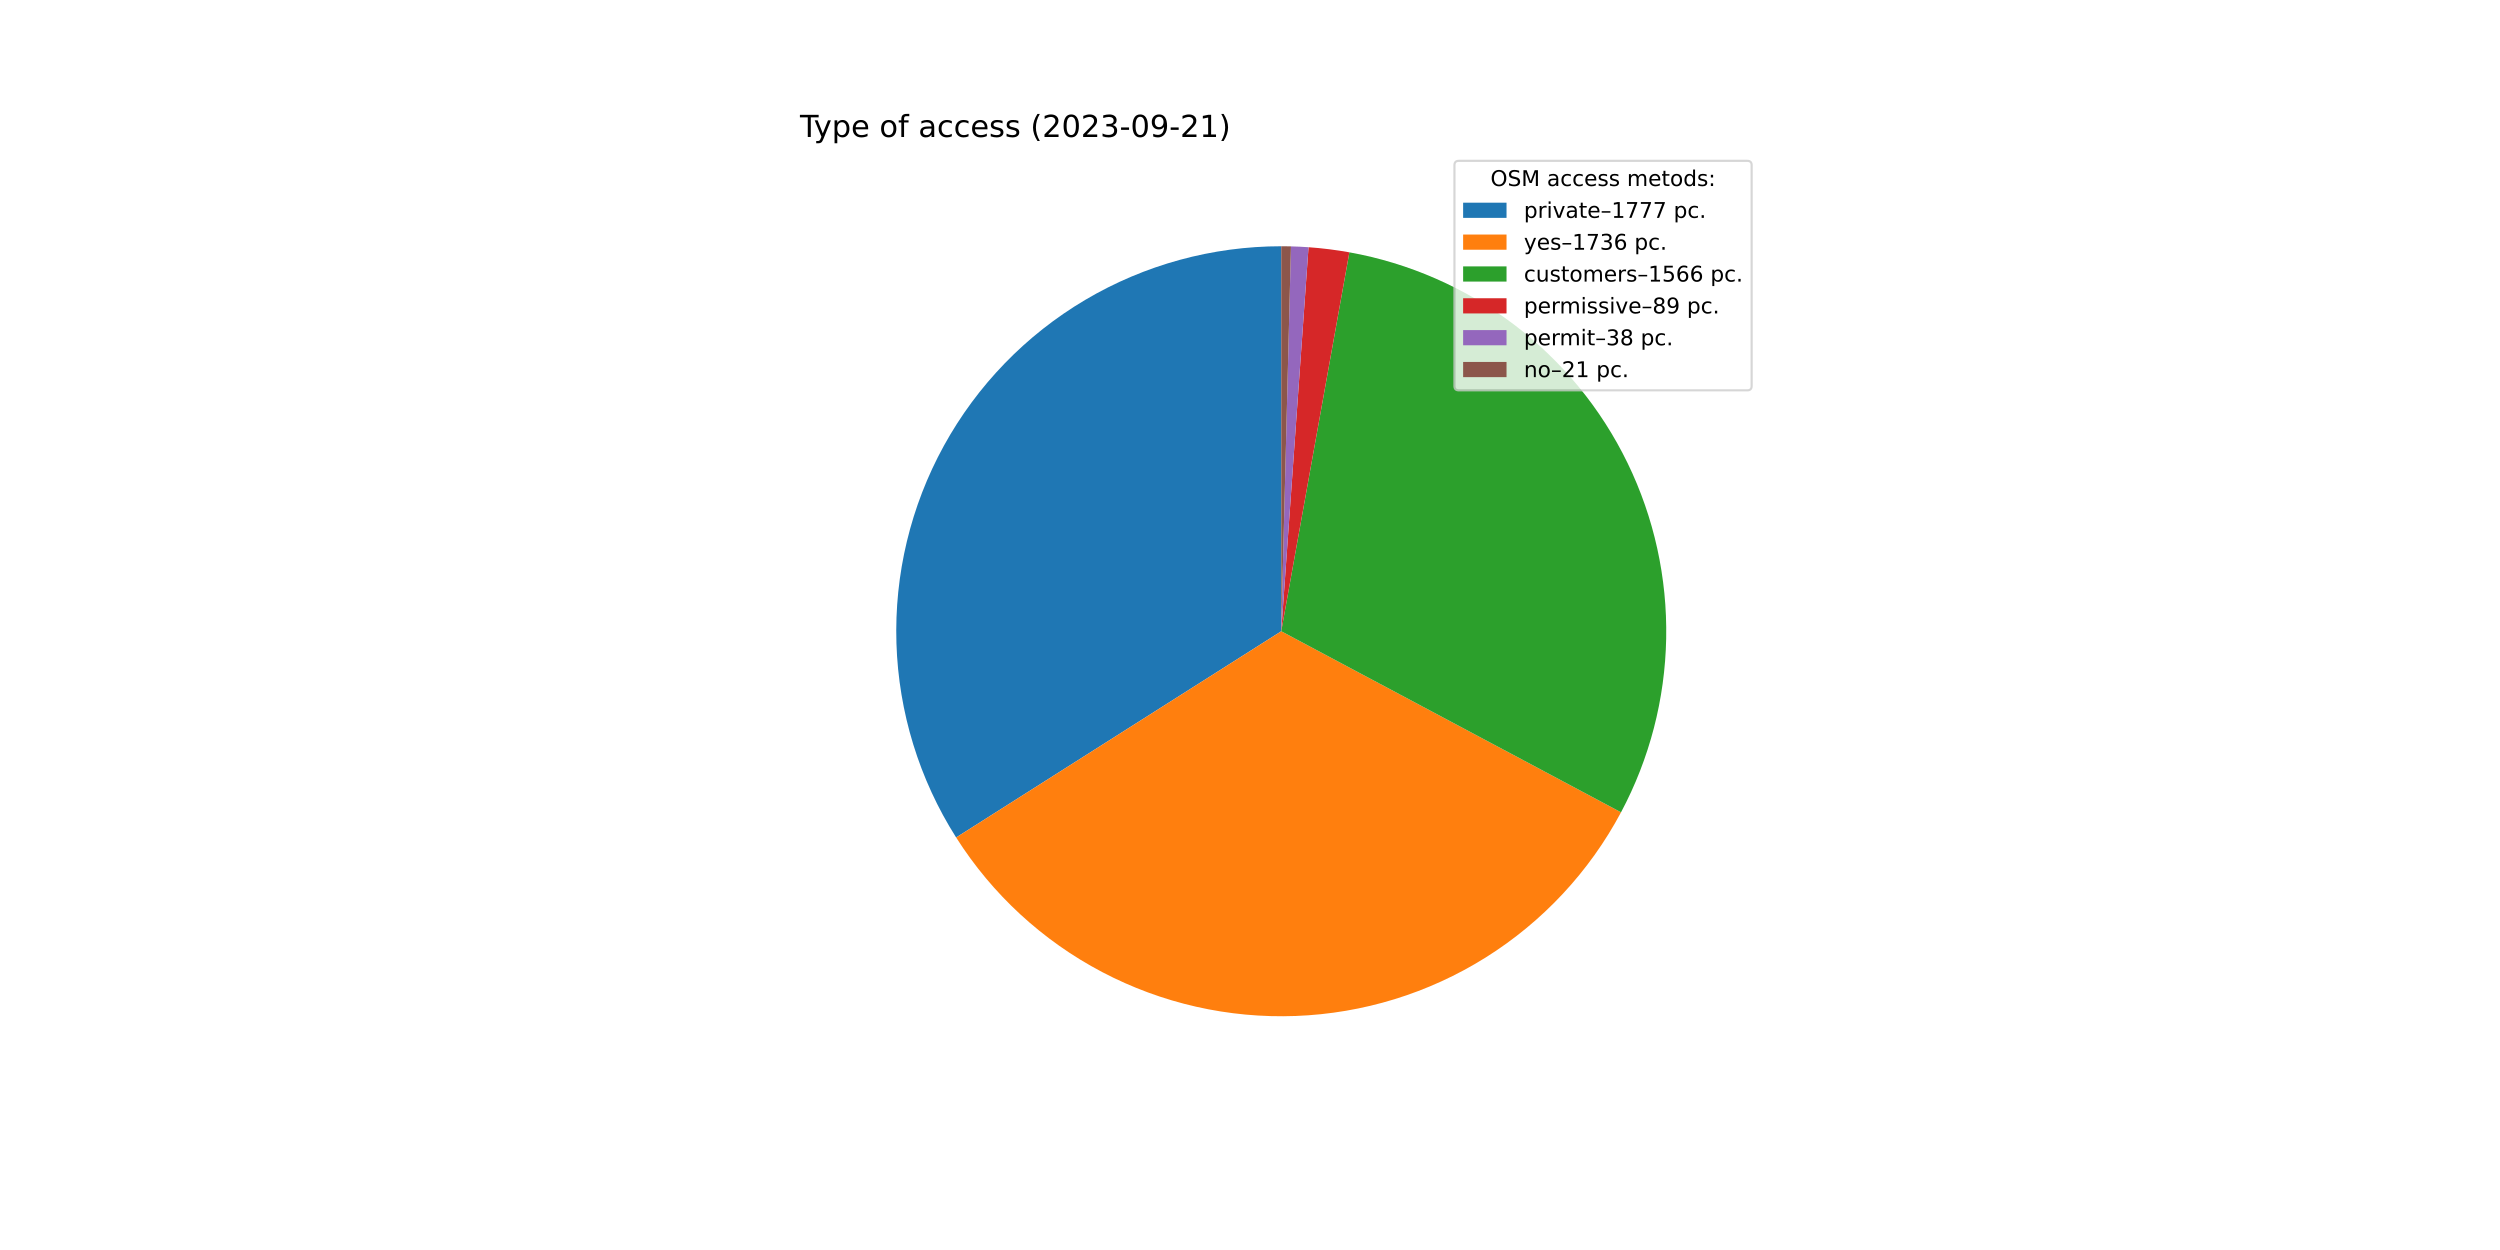
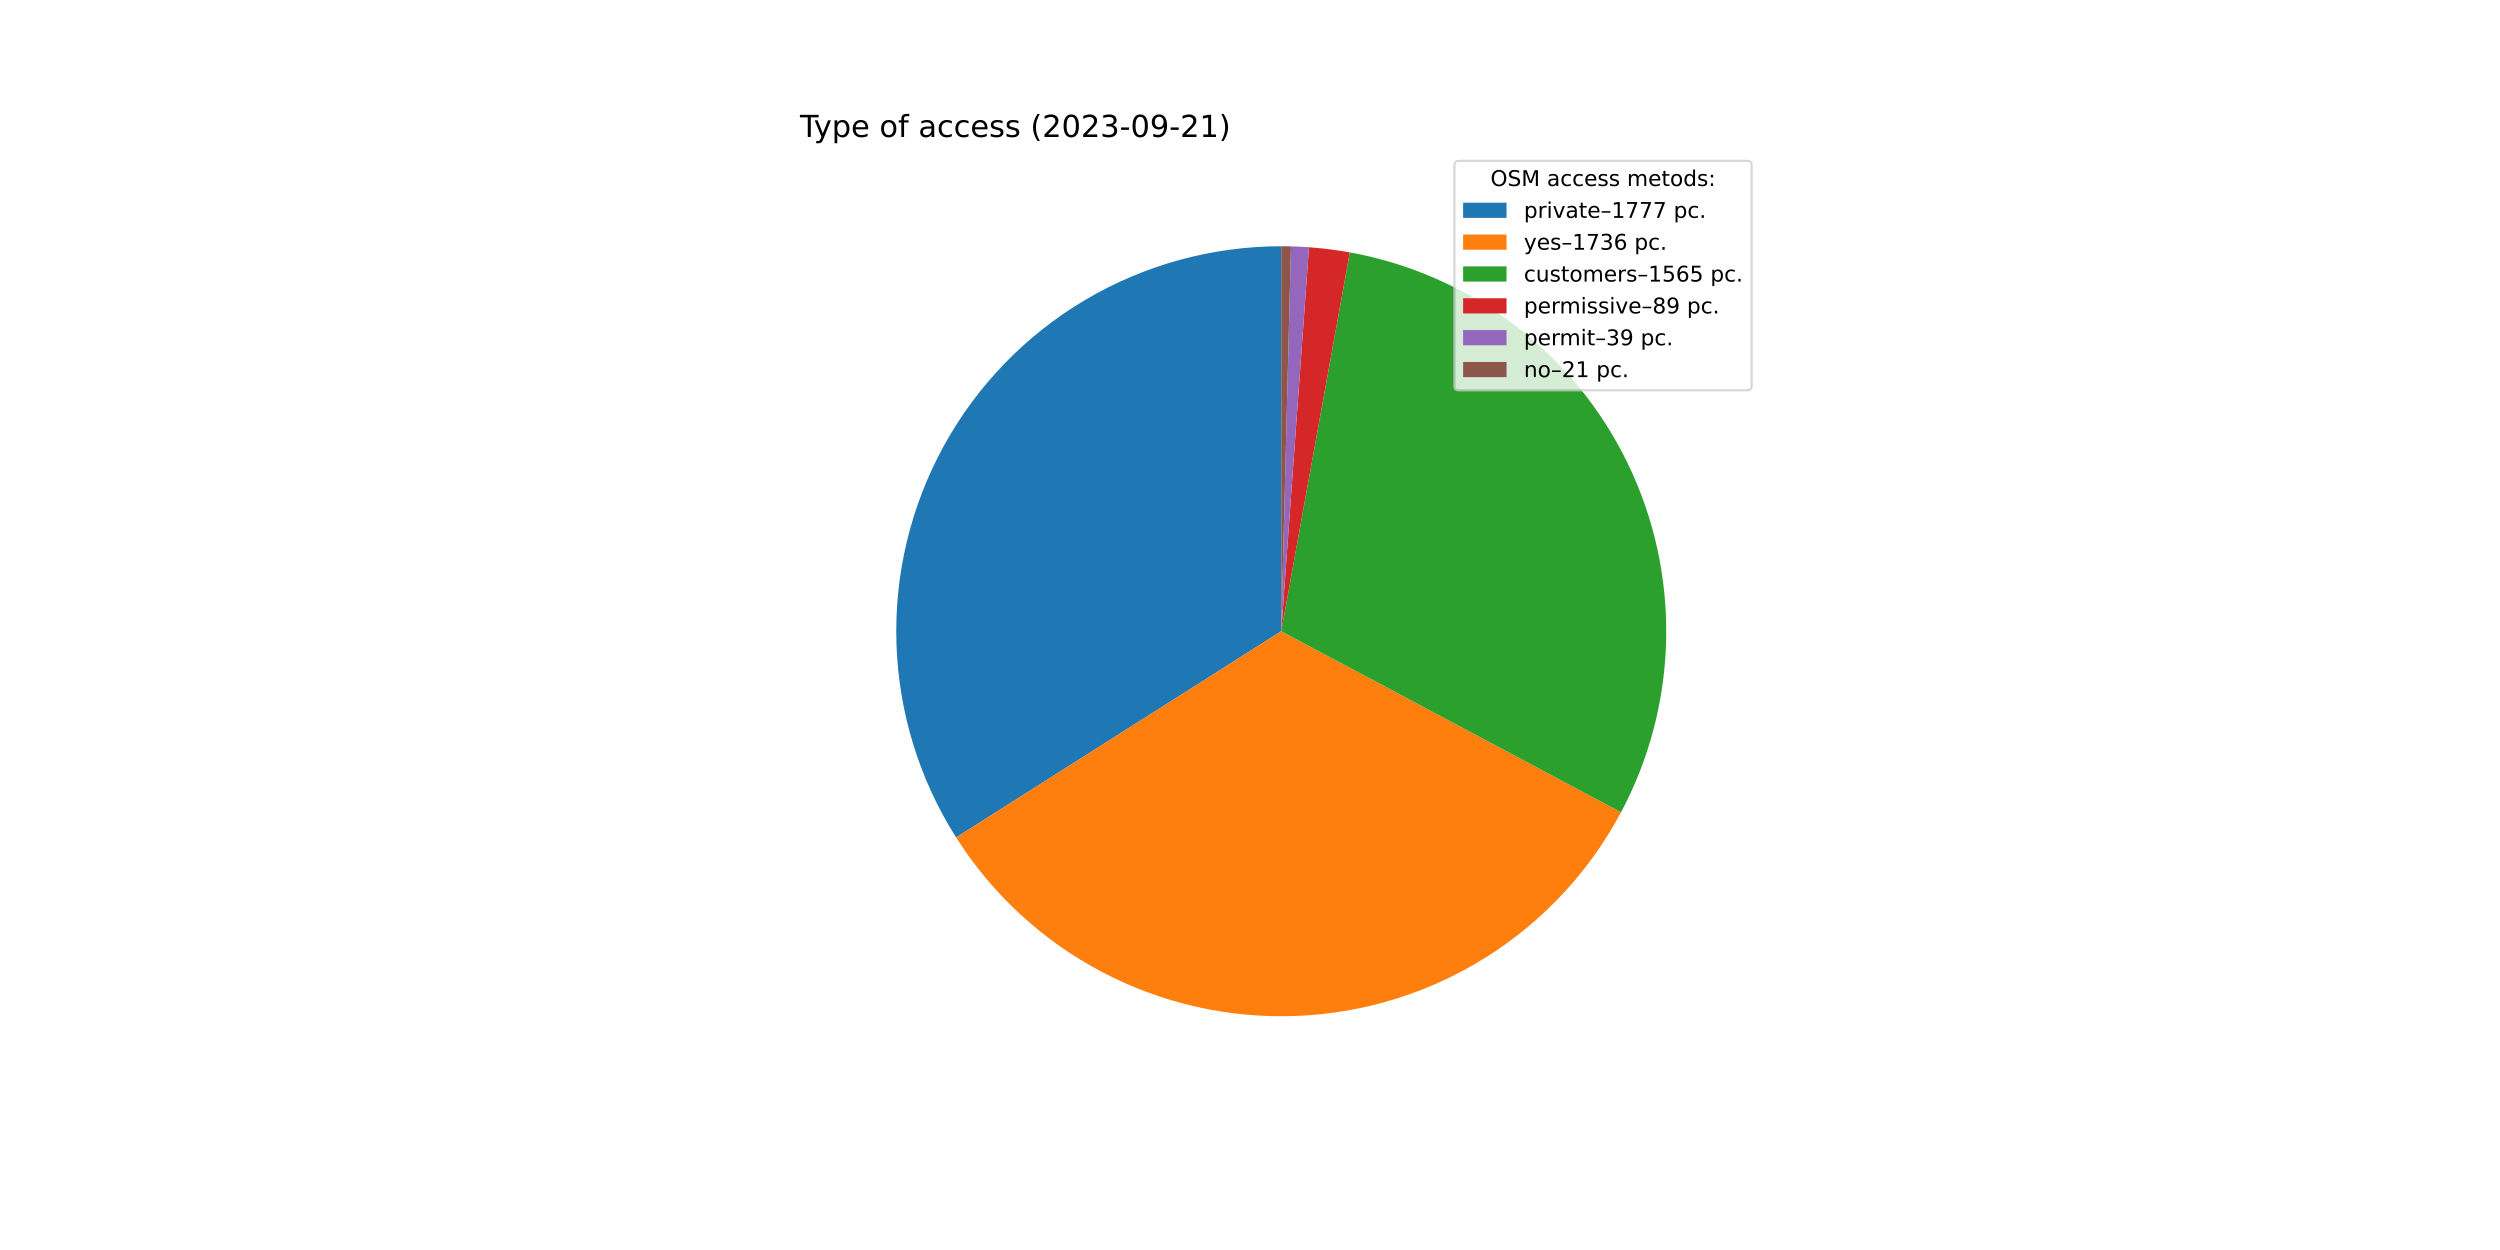
<svg xmlns="http://www.w3.org/2000/svg" xmlns:xlink="http://www.w3.org/1999/xlink" width="1152pt" height="576pt" viewBox="0 0 1152 576" version="1.1">
  <defs>
    <style type="text/css">*{stroke-linejoin: round; stroke-linecap: butt}</style>
  </defs>
  <g id="figure_1">
    <g id="patch_1">
      <path d="M 0 576  L 1152 576  L 1152 0  L 0 0  z " style="fill: #ffffff" />
    </g>
    <g id="axes_1">
      <g id="patch_2">
        <path d="M 590.4 113.472  C 558.634 113.472 527.443 122.004 500.1 138.173  C 472.757 154.341 450.252 177.561 434.945 205.396  C 419.639 233.231 412.086 264.673 413.079 296.424  C 414.071 328.174 423.574 359.083 440.589 385.908  L 590.4 290.88  L 590.4 113.472  z " style="fill: #1f77b4" />
      </g>
      <g id="patch_3">
        <path d="M 440.589 385.908  C 457.207 412.106 480.411 433.493 507.875 447.925  C 535.338 462.357 566.113 469.335 597.116 468.161  C 628.119 466.986 658.277 457.7 684.571 441.231  C 710.864 424.763 732.383 401.682 746.971 374.301  L 590.4 290.88  L 440.589 385.908  z " style="fill: #ff7f0e" />
      </g>
      <g id="patch_4">
-         <path d="M 746.971 374.301  C 760.118 349.627 767.247 322.191 767.776 294.239  C 768.305 266.286 762.22 238.6 750.017 213.446  C 737.814 188.292 719.837 166.375 697.555 149.489  C 675.273 132.602 649.312 121.22 621.796 116.272  L 590.4 290.88  L 746.971 374.301  z " style="fill: #2ca02c" />
+         <path d="M 746.971 374.301  C 760.109 349.643 767.238 322.226 767.775 294.292  C 768.313 266.357 762.243 238.687 750.064 213.542  C 737.884 188.397 719.934 166.481 697.682 149.586  C 675.43 132.69 649.498 121.287 622.006 116.31  L 590.4 290.88  L 746.971 374.301  z " style="fill: #2ca02c" />
      </g>
      <g id="patch_5">
-         <path d="M 621.796 116.272  C 618.682 115.712 615.554 115.236 612.415 114.843  C 609.276 114.451 606.127 114.142 602.972 113.918  L 590.4 290.88  L 621.796 116.272  z " style="fill: #d62728" />
+         <path d="M 622.006 116.31  C 618.893 115.746 615.765 115.266 612.627 114.87  C 609.488 114.474 606.34 114.161 603.184 113.933  L 590.4 290.88  L 622.006 116.31  z " style="fill: #d62728" />
      </g>
      <g id="patch_6">
-         <path d="M 602.972 113.918  C 601.624 113.822 600.276 113.742 598.927 113.677  C 597.578 113.612 596.228 113.563 594.878 113.529  L 590.4 290.88  L 602.972 113.918  z " style="fill: #9467bd" />
+         <path d="M 603.184 113.933  C 601.802 113.833 600.418 113.75 599.033 113.682  C 597.649 113.615 596.264 113.564 594.878 113.529  L 590.4 290.88  L 603.184 113.933  z " style="fill: #9467bd" />
      </g>
      <g id="patch_7">
        <path d="M 594.878 113.529  C 594.132 113.51 593.385 113.496 592.639 113.486  C 591.893 113.477 591.146 113.472 590.4 113.472  L 590.4 290.88  L 594.878 113.529  z " style="fill: #8c564b" />
      </g>
      <g id="matplotlib.axis_1" />
      <g id="matplotlib.axis_2" />
      <g id="text_1">
        <g transform="translate(368.64 63.12)scale(0.14 -0.14)">
          <defs>
            <path id="DejaVuSans-54" d="M -19 4666  L 3928 4666  L 3928 4134  L 2272 4134  L 2272 0  L 1638 0  L 1638 4134  L -19 4134  L -19 4666  z " transform="scale(0.015625)" />
            <path id="DejaVuSans-79" d="M 2059 -325  Q 1816 -950 1584 -1140  Q 1353 -1331 966 -1331  L 506 -1331  L 506 -850  L 844 -850  Q 1081 -850 1212 -737  Q 1344 -625 1503 -206  L 1606 56  L 191 3500  L 800 3500  L 1894 763  L 2988 3500  L 3597 3500  L 2059 -325  z " transform="scale(0.015625)" />
            <path id="DejaVuSans-70" d="M 1159 525  L 1159 -1331  L 581 -1331  L 581 3500  L 1159 3500  L 1159 2969  Q 1341 3281 1617 3432  Q 1894 3584 2278 3584  Q 2916 3584 3314 3078  Q 3713 2572 3713 1747  Q 3713 922 3314 415  Q 2916 -91 2278 -91  Q 1894 -91 1617 61  Q 1341 213 1159 525  z M 3116 1747  Q 3116 2381 2855 2742  Q 2594 3103 2138 3103  Q 1681 3103 1420 2742  Q 1159 2381 1159 1747  Q 1159 1113 1420 752  Q 1681 391 2138 391  Q 2594 391 2855 752  Q 3116 1113 3116 1747  z " transform="scale(0.015625)" />
            <path id="DejaVuSans-65" d="M 3597 1894  L 3597 1613  L 953 1613  Q 991 1019 1311 708  Q 1631 397 2203 397  Q 2534 397 2845 478  Q 3156 559 3463 722  L 3463 178  Q 3153 47 2828 -22  Q 2503 -91 2169 -91  Q 1331 -91 842 396  Q 353 884 353 1716  Q 353 2575 817 3079  Q 1281 3584 2069 3584  Q 2775 3584 3186 3129  Q 3597 2675 3597 1894  z M 3022 2063  Q 3016 2534 2758 2815  Q 2500 3097 2075 3097  Q 1594 3097 1305 2825  Q 1016 2553 972 2059  L 3022 2063  z " transform="scale(0.015625)" />
            <path id="DejaVuSans-20" transform="scale(0.015625)" />
            <path id="DejaVuSans-6f" d="M 1959 3097  Q 1497 3097 1228 2736  Q 959 2375 959 1747  Q 959 1119 1226 758  Q 1494 397 1959 397  Q 2419 397 2687 759  Q 2956 1122 2956 1747  Q 2956 2369 2687 2733  Q 2419 3097 1959 3097  z M 1959 3584  Q 2709 3584 3137 3096  Q 3566 2609 3566 1747  Q 3566 888 3137 398  Q 2709 -91 1959 -91  Q 1206 -91 779 398  Q 353 888 353 1747  Q 353 2609 779 3096  Q 1206 3584 1959 3584  z " transform="scale(0.015625)" />
            <path id="DejaVuSans-66" d="M 2375 4863  L 2375 4384  L 1825 4384  Q 1516 4384 1395 4259  Q 1275 4134 1275 3809  L 1275 3500  L 2222 3500  L 2222 3053  L 1275 3053  L 1275 0  L 697 0  L 697 3053  L 147 3053  L 147 3500  L 697 3500  L 697 3744  Q 697 4328 969 4595  Q 1241 4863 1831 4863  L 2375 4863  z " transform="scale(0.015625)" />
            <path id="DejaVuSans-61" d="M 2194 1759  Q 1497 1759 1228 1600  Q 959 1441 959 1056  Q 959 750 1161 570  Q 1363 391 1709 391  Q 2188 391 2477 730  Q 2766 1069 2766 1631  L 2766 1759  L 2194 1759  z M 3341 1997  L 3341 0  L 2766 0  L 2766 531  Q 2569 213 2275 61  Q 1981 -91 1556 -91  Q 1019 -91 701 211  Q 384 513 384 1019  Q 384 1609 779 1909  Q 1175 2209 1959 2209  L 2766 2209  L 2766 2266  Q 2766 2663 2505 2880  Q 2244 3097 1772 3097  Q 1472 3097 1187 3025  Q 903 2953 641 2809  L 641 3341  Q 956 3463 1253 3523  Q 1550 3584 1831 3584  Q 2591 3584 2966 3190  Q 3341 2797 3341 1997  z " transform="scale(0.015625)" />
            <path id="DejaVuSans-63" d="M 3122 3366  L 3122 2828  Q 2878 2963 2633 3030  Q 2388 3097 2138 3097  Q 1578 3097 1268 2742  Q 959 2388 959 1747  Q 959 1106 1268 751  Q 1578 397 2138 397  Q 2388 397 2633 464  Q 2878 531 3122 666  L 3122 134  Q 2881 22 2623 -34  Q 2366 -91 2075 -91  Q 1284 -91 818 406  Q 353 903 353 1747  Q 353 2603 823 3093  Q 1294 3584 2113 3584  Q 2378 3584 2631 3529  Q 2884 3475 3122 3366  z " transform="scale(0.015625)" />
            <path id="DejaVuSans-73" d="M 2834 3397  L 2834 2853  Q 2591 2978 2328 3040  Q 2066 3103 1784 3103  Q 1356 3103 1142 2972  Q 928 2841 928 2578  Q 928 2378 1081 2264  Q 1234 2150 1697 2047  L 1894 2003  Q 2506 1872 2764 1633  Q 3022 1394 3022 966  Q 3022 478 2636 193  Q 2250 -91 1575 -91  Q 1294 -91 989 -36  Q 684 19 347 128  L 347 722  Q 666 556 975 473  Q 1284 391 1588 391  Q 1994 391 2212 530  Q 2431 669 2431 922  Q 2431 1156 2273 1281  Q 2116 1406 1581 1522  L 1381 1569  Q 847 1681 609 1914  Q 372 2147 372 2553  Q 372 3047 722 3315  Q 1072 3584 1716 3584  Q 2034 3584 2315 3537  Q 2597 3491 2834 3397  z " transform="scale(0.015625)" />
            <path id="DejaVuSans-28" d="M 1984 4856  Q 1566 4138 1362 3434  Q 1159 2731 1159 2009  Q 1159 1288 1364 580  Q 1569 -128 1984 -844  L 1484 -844  Q 1016 -109 783 600  Q 550 1309 550 2009  Q 550 2706 781 3412  Q 1013 4119 1484 4856  L 1984 4856  z " transform="scale(0.015625)" />
            <path id="DejaVuSans-32" d="M 1228 531  L 3431 531  L 3431 0  L 469 0  L 469 531  Q 828 903 1448 1529  Q 2069 2156 2228 2338  Q 2531 2678 2651 2914  Q 2772 3150 2772 3378  Q 2772 3750 2511 3984  Q 2250 4219 1831 4219  Q 1534 4219 1204 4116  Q 875 4013 500 3803  L 500 4441  Q 881 4594 1212 4672  Q 1544 4750 1819 4750  Q 2544 4750 2975 4387  Q 3406 4025 3406 3419  Q 3406 3131 3298 2873  Q 3191 2616 2906 2266  Q 2828 2175 2409 1742  Q 1991 1309 1228 531  z " transform="scale(0.015625)" />
            <path id="DejaVuSans-30" d="M 2034 4250  Q 1547 4250 1301 3770  Q 1056 3291 1056 2328  Q 1056 1369 1301 889  Q 1547 409 2034 409  Q 2525 409 2770 889  Q 3016 1369 3016 2328  Q 3016 3291 2770 3770  Q 2525 4250 2034 4250  z M 2034 4750  Q 2819 4750 3233 4129  Q 3647 3509 3647 2328  Q 3647 1150 3233 529  Q 2819 -91 2034 -91  Q 1250 -91 836 529  Q 422 1150 422 2328  Q 422 3509 836 4129  Q 1250 4750 2034 4750  z " transform="scale(0.015625)" />
            <path id="DejaVuSans-33" d="M 2597 2516  Q 3050 2419 3304 2112  Q 3559 1806 3559 1356  Q 3559 666 3084 287  Q 2609 -91 1734 -91  Q 1441 -91 1130 -33  Q 819 25 488 141  L 488 750  Q 750 597 1062 519  Q 1375 441 1716 441  Q 2309 441 2620 675  Q 2931 909 2931 1356  Q 2931 1769 2642 2001  Q 2353 2234 1838 2234  L 1294 2234  L 1294 2753  L 1863 2753  Q 2328 2753 2575 2939  Q 2822 3125 2822 3475  Q 2822 3834 2567 4026  Q 2313 4219 1838 4219  Q 1578 4219 1281 4162  Q 984 4106 628 3988  L 628 4550  Q 988 4650 1302 4700  Q 1616 4750 1894 4750  Q 2613 4750 3031 4423  Q 3450 4097 3450 3541  Q 3450 3153 3228 2886  Q 3006 2619 2597 2516  z " transform="scale(0.015625)" />
            <path id="DejaVuSans-2d" d="M 313 2009  L 1997 2009  L 1997 1497  L 313 1497  L 313 2009  z " transform="scale(0.015625)" />
            <path id="DejaVuSans-39" d="M 703 97  L 703 672  Q 941 559 1184 500  Q 1428 441 1663 441  Q 2288 441 2617 861  Q 2947 1281 2994 2138  Q 2813 1869 2534 1725  Q 2256 1581 1919 1581  Q 1219 1581 811 2004  Q 403 2428 403 3163  Q 403 3881 828 4315  Q 1253 4750 1959 4750  Q 2769 4750 3195 4129  Q 3622 3509 3622 2328  Q 3622 1225 3098 567  Q 2575 -91 1691 -91  Q 1453 -91 1209 -44  Q 966 3 703 97  z M 1959 2075  Q 2384 2075 2632 2365  Q 2881 2656 2881 3163  Q 2881 3666 2632 3958  Q 2384 4250 1959 4250  Q 1534 4250 1286 3958  Q 1038 3666 1038 3163  Q 1038 2656 1286 2365  Q 1534 2075 1959 2075  z " transform="scale(0.015625)" />
            <path id="DejaVuSans-31" d="M 794 531  L 1825 531  L 1825 4091  L 703 3866  L 703 4441  L 1819 4666  L 2450 4666  L 2450 531  L 3481 531  L 3481 0  L 794 0  L 794 531  z " transform="scale(0.015625)" />
            <path id="DejaVuSans-29" d="M 513 4856  L 1013 4856  Q 1481 4119 1714 3412  Q 1947 2706 1947 2009  Q 1947 1309 1714 600  Q 1481 -109 1013 -844  L 513 -844  Q 928 -128 1133 580  Q 1338 1288 1338 2009  Q 1338 2731 1133 3434  Q 928 4138 513 4856  z " transform="scale(0.015625)" />
          </defs>
          <use xlink:href="#DejaVuSans-54" />
          <use xlink:href="#DejaVuSans-79" x="45.459" />
          <use xlink:href="#DejaVuSans-70" x="104.639" />
          <use xlink:href="#DejaVuSans-65" x="168.115" />
          <use xlink:href="#DejaVuSans-20" x="229.639" />
          <use xlink:href="#DejaVuSans-6f" x="261.426" />
          <use xlink:href="#DejaVuSans-66" x="322.607" />
          <use xlink:href="#DejaVuSans-20" x="357.812" />
          <use xlink:href="#DejaVuSans-61" x="389.6" />
          <use xlink:href="#DejaVuSans-63" x="450.879" />
          <use xlink:href="#DejaVuSans-63" x="505.859" />
          <use xlink:href="#DejaVuSans-65" x="560.84" />
          <use xlink:href="#DejaVuSans-73" x="622.363" />
          <use xlink:href="#DejaVuSans-73" x="674.463" />
          <use xlink:href="#DejaVuSans-20" x="726.562" />
          <use xlink:href="#DejaVuSans-28" x="758.35" />
          <use xlink:href="#DejaVuSans-32" x="797.363" />
          <use xlink:href="#DejaVuSans-30" x="860.986" />
          <use xlink:href="#DejaVuSans-32" x="924.609" />
          <use xlink:href="#DejaVuSans-33" x="988.232" />
          <use xlink:href="#DejaVuSans-2d" x="1051.855" />
          <use xlink:href="#DejaVuSans-30" x="1087.939" />
          <use xlink:href="#DejaVuSans-39" x="1151.562" />
          <use xlink:href="#DejaVuSans-2d" x="1215.186" />
          <use xlink:href="#DejaVuSans-32" x="1251.27" />
          <use xlink:href="#DejaVuSans-31" x="1314.893" />
          <use xlink:href="#DejaVuSans-29" x="1378.516" />
        </g>
      </g>
      <g id="legend_1">
        <g id="patch_8">
          <path d="M 672.208 179.867  L 805.16 179.867  Q 807.16 179.867 807.16 177.867  L 807.16 76.12  Q 807.16 74.12 805.16 74.12  L 672.208 74.12  Q 670.208 74.12 670.208 76.12  L 670.208 177.867  Q 670.208 179.867 672.208 179.867  z " style="fill: #ffffff; opacity: 0.8; stroke: #cccccc; stroke-linejoin: miter" />
        </g>
        <g id="text_2">
          <g transform="translate(686.8038 85.71844)scale(0.1 -0.1)">
            <defs>
              <path id="DejaVuSans-4f" d="M 2522 4238  Q 1834 4238 1429 3725  Q 1025 3213 1025 2328  Q 1025 1447 1429 934  Q 1834 422 2522 422  Q 3209 422 3611 934  Q 4013 1447 4013 2328  Q 4013 3213 3611 3725  Q 3209 4238 2522 4238  z M 2522 4750  Q 3503 4750 4090 4092  Q 4678 3434 4678 2328  Q 4678 1225 4090 567  Q 3503 -91 2522 -91  Q 1538 -91 948 565  Q 359 1222 359 2328  Q 359 3434 948 4092  Q 1538 4750 2522 4750  z " transform="scale(0.015625)" />
              <path id="DejaVuSans-53" d="M 3425 4513  L 3425 3897  Q 3066 4069 2747 4153  Q 2428 4238 2131 4238  Q 1616 4238 1336 4038  Q 1056 3838 1056 3469  Q 1056 3159 1242 3001  Q 1428 2844 1947 2747  L 2328 2669  Q 3034 2534 3370 2195  Q 3706 1856 3706 1288  Q 3706 609 3251 259  Q 2797 -91 1919 -91  Q 1588 -91 1214 -16  Q 841 59 441 206  L 441 856  Q 825 641 1194 531  Q 1563 422 1919 422  Q 2459 422 2753 634  Q 3047 847 3047 1241  Q 3047 1584 2836 1778  Q 2625 1972 2144 2069  L 1759 2144  Q 1053 2284 737 2584  Q 422 2884 422 3419  Q 422 4038 858 4394  Q 1294 4750 2059 4750  Q 2388 4750 2728 4690  Q 3069 4631 3425 4513  z " transform="scale(0.015625)" />
              <path id="DejaVuSans-4d" d="M 628 4666  L 1569 4666  L 2759 1491  L 3956 4666  L 4897 4666  L 4897 0  L 4281 0  L 4281 4097  L 3078 897  L 2444 897  L 1241 4097  L 1241 0  L 628 0  L 628 4666  z " transform="scale(0.015625)" />
              <path id="DejaVuSans-6d" d="M 3328 2828  Q 3544 3216 3844 3400  Q 4144 3584 4550 3584  Q 5097 3584 5394 3201  Q 5691 2819 5691 2113  L 5691 0  L 5113 0  L 5113 2094  Q 5113 2597 4934 2840  Q 4756 3084 4391 3084  Q 3944 3084 3684 2787  Q 3425 2491 3425 1978  L 3425 0  L 2847 0  L 2847 2094  Q 2847 2600 2669 2842  Q 2491 3084 2119 3084  Q 1678 3084 1418 2786  Q 1159 2488 1159 1978  L 1159 0  L 581 0  L 581 3500  L 1159 3500  L 1159 2956  Q 1356 3278 1631 3431  Q 1906 3584 2284 3584  Q 2666 3584 2933 3390  Q 3200 3197 3328 2828  z " transform="scale(0.015625)" />
              <path id="DejaVuSans-74" d="M 1172 4494  L 1172 3500  L 2356 3500  L 2356 3053  L 1172 3053  L 1172 1153  Q 1172 725 1289 603  Q 1406 481 1766 481  L 2356 481  L 2356 0  L 1766 0  Q 1100 0 847 248  Q 594 497 594 1153  L 594 3053  L 172 3053  L 172 3500  L 594 3500  L 594 4494  L 1172 4494  z " transform="scale(0.015625)" />
              <path id="DejaVuSans-64" d="M 2906 2969  L 2906 4863  L 3481 4863  L 3481 0  L 2906 0  L 2906 525  Q 2725 213 2448 61  Q 2172 -91 1784 -91  Q 1150 -91 751 415  Q 353 922 353 1747  Q 353 2572 751 3078  Q 1150 3584 1784 3584  Q 2172 3584 2448 3432  Q 2725 3281 2906 2969  z M 947 1747  Q 947 1113 1208 752  Q 1469 391 1925 391  Q 2381 391 2643 752  Q 2906 1113 2906 1747  Q 2906 2381 2643 2742  Q 2381 3103 1925 3103  Q 1469 3103 1208 2742  Q 947 2381 947 1747  z " transform="scale(0.015625)" />
              <path id="DejaVuSans-3a" d="M 750 794  L 1409 794  L 1409 0  L 750 0  L 750 794  z M 750 3309  L 1409 3309  L 1409 2516  L 750 2516  L 750 3309  z " transform="scale(0.015625)" />
            </defs>
            <use xlink:href="#DejaVuSans-4f" />
            <use xlink:href="#DejaVuSans-53" x="78.711" />
            <use xlink:href="#DejaVuSans-4d" x="142.188" />
            <use xlink:href="#DejaVuSans-20" x="228.467" />
            <use xlink:href="#DejaVuSans-61" x="260.254" />
            <use xlink:href="#DejaVuSans-63" x="321.533" />
            <use xlink:href="#DejaVuSans-63" x="376.514" />
            <use xlink:href="#DejaVuSans-65" x="431.494" />
            <use xlink:href="#DejaVuSans-73" x="493.018" />
            <use xlink:href="#DejaVuSans-73" x="545.117" />
            <use xlink:href="#DejaVuSans-20" x="597.217" />
            <use xlink:href="#DejaVuSans-6d" x="629.004" />
            <use xlink:href="#DejaVuSans-65" x="726.416" />
            <use xlink:href="#DejaVuSans-74" x="787.939" />
            <use xlink:href="#DejaVuSans-6f" x="827.148" />
            <use xlink:href="#DejaVuSans-64" x="888.33" />
            <use xlink:href="#DejaVuSans-73" x="951.807" />
            <use xlink:href="#DejaVuSans-3a" x="1003.906" />
          </g>
        </g>
        <g id="patch_9">
          <path d="M 674.208 100.397  L 694.208 100.397  L 694.208 93.397  L 674.208 93.397  z " style="fill: #1f77b4" />
        </g>
        <g id="text_3">
          <g transform="translate(702.2084 100.3966)scale(0.1 -0.1)">
            <defs>
              <path id="DejaVuSans-72" d="M 2631 2963  Q 2534 3019 2420 3045  Q 2306 3072 2169 3072  Q 1681 3072 1420 2755  Q 1159 2438 1159 1844  L 1159 0  L 581 0  L 581 3500  L 1159 3500  L 1159 2956  Q 1341 3275 1631 3429  Q 1922 3584 2338 3584  Q 2397 3584 2469 3576  Q 2541 3569 2628 3553  L 2631 2963  z " transform="scale(0.015625)" />
              <path id="DejaVuSans-69" d="M 603 3500  L 1178 3500  L 1178 0  L 603 0  L 603 3500  z M 603 4863  L 1178 4863  L 1178 4134  L 603 4134  L 603 4863  z " transform="scale(0.015625)" />
              <path id="DejaVuSans-76" d="M 191 3500  L 800 3500  L 1894 563  L 2988 3500  L 3597 3500  L 2284 0  L 1503 0  L 191 3500  z " transform="scale(0.015625)" />
              <path id="DejaVuSans-2013" d="M 313 1978  L 2888 1978  L 2888 1528  L 313 1528  L 313 1978  z " transform="scale(0.015625)" />
              <path id="DejaVuSans-37" d="M 525 4666  L 3525 4666  L 3525 4397  L 1831 0  L 1172 0  L 2766 4134  L 525 4134  L 525 4666  z " transform="scale(0.015625)" />
              <path id="DejaVuSans-2e" d="M 684 794  L 1344 794  L 1344 0  L 684 0  L 684 794  z " transform="scale(0.015625)" />
            </defs>
            <use xlink:href="#DejaVuSans-70" />
            <use xlink:href="#DejaVuSans-72" x="63.477" />
            <use xlink:href="#DejaVuSans-69" x="104.59" />
            <use xlink:href="#DejaVuSans-76" x="132.373" />
            <use xlink:href="#DejaVuSans-61" x="191.553" />
            <use xlink:href="#DejaVuSans-74" x="252.832" />
            <use xlink:href="#DejaVuSans-65" x="292.041" />
            <use xlink:href="#DejaVuSans-2013" x="353.564" />
            <use xlink:href="#DejaVuSans-31" x="403.564" />
            <use xlink:href="#DejaVuSans-37" x="467.188" />
            <use xlink:href="#DejaVuSans-37" x="530.811" />
            <use xlink:href="#DejaVuSans-37" x="594.434" />
            <use xlink:href="#DejaVuSans-20" x="658.057" />
            <use xlink:href="#DejaVuSans-70" x="689.844" />
            <use xlink:href="#DejaVuSans-63" x="753.32" />
            <use xlink:href="#DejaVuSans-2e" x="808.301" />
          </g>
        </g>
        <g id="patch_10">
          <path d="M 674.208 115.075  L 694.208 115.075  L 694.208 108.075  L 674.208 108.075  z " style="fill: #ff7f0e" />
        </g>
        <g id="text_4">
          <g transform="translate(702.2084 115.0747)scale(0.1 -0.1)">
            <defs>
              <path id="DejaVuSans-36" d="M 2113 2584  Q 1688 2584 1439 2293  Q 1191 2003 1191 1497  Q 1191 994 1439 701  Q 1688 409 2113 409  Q 2538 409 2786 701  Q 3034 994 3034 1497  Q 3034 2003 2786 2293  Q 2538 2584 2113 2584  z M 3366 4563  L 3366 3988  Q 3128 4100 2886 4159  Q 2644 4219 2406 4219  Q 1781 4219 1451 3797  Q 1122 3375 1075 2522  Q 1259 2794 1537 2939  Q 1816 3084 2150 3084  Q 2853 3084 3261 2657  Q 3669 2231 3669 1497  Q 3669 778 3244 343  Q 2819 -91 2113 -91  Q 1303 -91 875 529  Q 447 1150 447 2328  Q 447 3434 972 4092  Q 1497 4750 2381 4750  Q 2619 4750 2861 4703  Q 3103 4656 3366 4563  z " transform="scale(0.015625)" />
            </defs>
            <use xlink:href="#DejaVuSans-79" />
            <use xlink:href="#DejaVuSans-65" x="59.18" />
            <use xlink:href="#DejaVuSans-73" x="120.703" />
            <use xlink:href="#DejaVuSans-2013" x="172.803" />
            <use xlink:href="#DejaVuSans-31" x="222.803" />
            <use xlink:href="#DejaVuSans-37" x="286.426" />
            <use xlink:href="#DejaVuSans-33" x="350.049" />
            <use xlink:href="#DejaVuSans-36" x="413.672" />
            <use xlink:href="#DejaVuSans-20" x="477.295" />
            <use xlink:href="#DejaVuSans-70" x="509.082" />
            <use xlink:href="#DejaVuSans-63" x="572.559" />
            <use xlink:href="#DejaVuSans-2e" x="627.539" />
          </g>
        </g>
        <g id="patch_11">
          <path d="M 674.208 129.753  L 694.208 129.753  L 694.208 122.753  L 674.208 122.753  z " style="fill: #2ca02c" />
        </g>
        <g id="text_5">
          <g transform="translate(702.2084 129.7528)scale(0.1 -0.1)">
            <defs>
              <path id="DejaVuSans-75" d="M 544 1381  L 544 3500  L 1119 3500  L 1119 1403  Q 1119 906 1312 657  Q 1506 409 1894 409  Q 2359 409 2629 706  Q 2900 1003 2900 1516  L 2900 3500  L 3475 3500  L 3475 0  L 2900 0  L 2900 538  Q 2691 219 2414 64  Q 2138 -91 1772 -91  Q 1169 -91 856 284  Q 544 659 544 1381  z M 1991 3584  L 1991 3584  z " transform="scale(0.015625)" />
              <path id="DejaVuSans-35" d="M 691 4666  L 3169 4666  L 3169 4134  L 1269 4134  L 1269 2991  Q 1406 3038 1543 3061  Q 1681 3084 1819 3084  Q 2600 3084 3056 2656  Q 3513 2228 3513 1497  Q 3513 744 3044 326  Q 2575 -91 1722 -91  Q 1428 -91 1123 -41  Q 819 9 494 109  L 494 744  Q 775 591 1075 516  Q 1375 441 1709 441  Q 2250 441 2565 725  Q 2881 1009 2881 1497  Q 2881 1984 2565 2268  Q 2250 2553 1709 2553  Q 1456 2553 1204 2497  Q 953 2441 691 2322  L 691 4666  z " transform="scale(0.015625)" />
            </defs>
            <use xlink:href="#DejaVuSans-63" />
            <use xlink:href="#DejaVuSans-75" x="54.98" />
            <use xlink:href="#DejaVuSans-73" x="118.359" />
            <use xlink:href="#DejaVuSans-74" x="170.459" />
            <use xlink:href="#DejaVuSans-6f" x="209.668" />
            <use xlink:href="#DejaVuSans-6d" x="270.85" />
            <use xlink:href="#DejaVuSans-65" x="368.262" />
            <use xlink:href="#DejaVuSans-72" x="429.785" />
            <use xlink:href="#DejaVuSans-73" x="470.898" />
            <use xlink:href="#DejaVuSans-2013" x="522.998" />
            <use xlink:href="#DejaVuSans-31" x="572.998" />
            <use xlink:href="#DejaVuSans-35" x="636.621" />
            <use xlink:href="#DejaVuSans-36" x="700.244" />
-             <use xlink:href="#DejaVuSans-36" x="763.867" />
+             <use xlink:href="#DejaVuSans-35" x="763.867" />
            <use xlink:href="#DejaVuSans-20" x="827.49" />
            <use xlink:href="#DejaVuSans-70" x="859.277" />
            <use xlink:href="#DejaVuSans-63" x="922.754" />
            <use xlink:href="#DejaVuSans-2e" x="977.734" />
          </g>
        </g>
        <g id="patch_12">
          <path d="M 674.208 144.431  L 694.208 144.431  L 694.208 137.431  L 674.208 137.431  z " style="fill: #d62728" />
        </g>
        <g id="text_6">
          <g transform="translate(702.2084 144.4309)scale(0.1 -0.1)">
            <defs>
              <path id="DejaVuSans-38" d="M 2034 2216  Q 1584 2216 1326 1975  Q 1069 1734 1069 1313  Q 1069 891 1326 650  Q 1584 409 2034 409  Q 2484 409 2743 651  Q 3003 894 3003 1313  Q 3003 1734 2745 1975  Q 2488 2216 2034 2216  z M 1403 2484  Q 997 2584 770 2862  Q 544 3141 544 3541  Q 544 4100 942 4425  Q 1341 4750 2034 4750  Q 2731 4750 3128 4425  Q 3525 4100 3525 3541  Q 3525 3141 3298 2862  Q 3072 2584 2669 2484  Q 3125 2378 3379 2068  Q 3634 1759 3634 1313  Q 3634 634 3220 271  Q 2806 -91 2034 -91  Q 1263 -91 848 271  Q 434 634 434 1313  Q 434 1759 690 2068  Q 947 2378 1403 2484  z M 1172 3481  Q 1172 3119 1398 2916  Q 1625 2713 2034 2713  Q 2441 2713 2670 2916  Q 2900 3119 2900 3481  Q 2900 3844 2670 4047  Q 2441 4250 2034 4250  Q 1625 4250 1398 4047  Q 1172 3844 1172 3481  z " transform="scale(0.015625)" />
            </defs>
            <use xlink:href="#DejaVuSans-70" />
            <use xlink:href="#DejaVuSans-65" x="63.477" />
            <use xlink:href="#DejaVuSans-72" x="125" />
            <use xlink:href="#DejaVuSans-6d" x="164.363" />
            <use xlink:href="#DejaVuSans-69" x="261.775" />
            <use xlink:href="#DejaVuSans-73" x="289.559" />
            <use xlink:href="#DejaVuSans-73" x="341.658" />
            <use xlink:href="#DejaVuSans-69" x="393.758" />
            <use xlink:href="#DejaVuSans-76" x="421.541" />
            <use xlink:href="#DejaVuSans-65" x="480.721" />
            <use xlink:href="#DejaVuSans-2013" x="542.244" />
            <use xlink:href="#DejaVuSans-38" x="592.244" />
            <use xlink:href="#DejaVuSans-39" x="655.867" />
            <use xlink:href="#DejaVuSans-20" x="719.49" />
            <use xlink:href="#DejaVuSans-70" x="751.277" />
            <use xlink:href="#DejaVuSans-63" x="814.754" />
            <use xlink:href="#DejaVuSans-2e" x="869.734" />
          </g>
        </g>
        <g id="patch_13">
          <path d="M 674.208 159.109  L 694.208 159.109  L 694.208 152.109  L 674.208 152.109  z " style="fill: #9467bd" />
        </g>
        <g id="text_7">
          <g transform="translate(702.2084 159.1091)scale(0.1 -0.1)">
            <use xlink:href="#DejaVuSans-70" />
            <use xlink:href="#DejaVuSans-65" x="63.477" />
            <use xlink:href="#DejaVuSans-72" x="125" />
            <use xlink:href="#DejaVuSans-6d" x="164.363" />
            <use xlink:href="#DejaVuSans-69" x="261.775" />
            <use xlink:href="#DejaVuSans-74" x="289.559" />
            <use xlink:href="#DejaVuSans-2013" x="328.768" />
            <use xlink:href="#DejaVuSans-33" x="378.768" />
-             <use xlink:href="#DejaVuSans-38" x="442.391" />
+             <use xlink:href="#DejaVuSans-39" x="442.391" />
            <use xlink:href="#DejaVuSans-20" x="506.014" />
            <use xlink:href="#DejaVuSans-70" x="537.801" />
            <use xlink:href="#DejaVuSans-63" x="601.277" />
            <use xlink:href="#DejaVuSans-2e" x="656.258" />
          </g>
        </g>
        <g id="patch_14">
          <path d="M 674.208 173.787  L 694.208 173.787  L 694.208 166.787  L 674.208 166.787  z " style="fill: #8c564b" />
        </g>
        <g id="text_8">
          <g transform="translate(702.2084 173.7872)scale(0.1 -0.1)">
            <defs>
              <path id="DejaVuSans-6e" d="M 3513 2113  L 3513 0  L 2938 0  L 2938 2094  Q 2938 2591 2744 2837  Q 2550 3084 2163 3084  Q 1697 3084 1428 2787  Q 1159 2491 1159 1978  L 1159 0  L 581 0  L 581 3500  L 1159 3500  L 1159 2956  Q 1366 3272 1645 3428  Q 1925 3584 2291 3584  Q 2894 3584 3203 3211  Q 3513 2838 3513 2113  z " transform="scale(0.015625)" />
            </defs>
            <use xlink:href="#DejaVuSans-6e" />
            <use xlink:href="#DejaVuSans-6f" x="63.379" />
            <use xlink:href="#DejaVuSans-2013" x="124.561" />
            <use xlink:href="#DejaVuSans-32" x="174.561" />
            <use xlink:href="#DejaVuSans-31" x="238.184" />
            <use xlink:href="#DejaVuSans-20" x="301.807" />
            <use xlink:href="#DejaVuSans-70" x="333.594" />
            <use xlink:href="#DejaVuSans-63" x="397.07" />
            <use xlink:href="#DejaVuSans-2e" x="452.051" />
          </g>
        </g>
      </g>
    </g>
  </g>
</svg>
